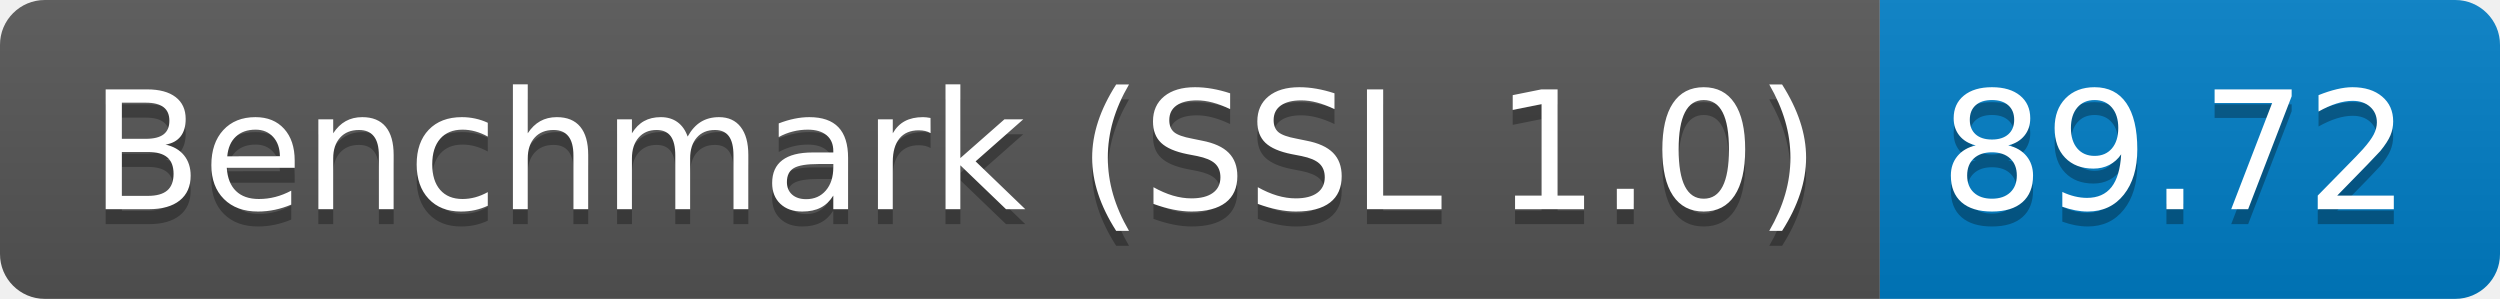
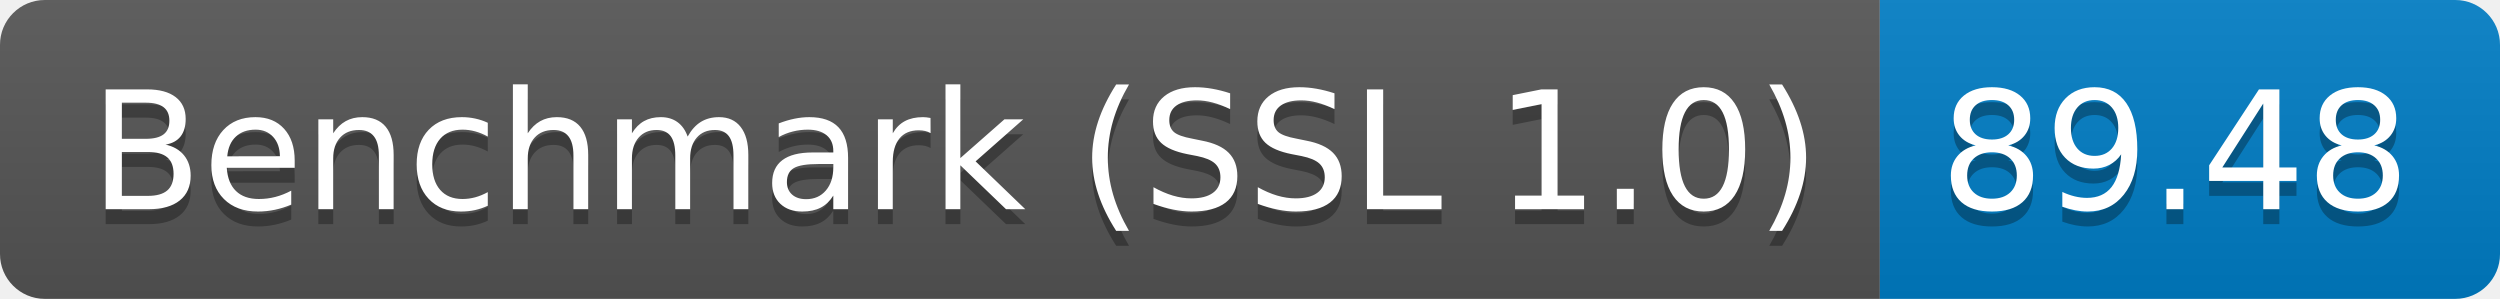
<svg xmlns="http://www.w3.org/2000/svg" height="20" width="167.3">
  <linearGradient id="smooth" x2="0" y2="100%">
    <stop offset="0" stop-color="#bbb" stop-opacity=".1" />
    <stop offset="1" stop-opacity=".1" />
  </linearGradient>
  <clipPath id="round">
    <rect fill="#fff" height="20" rx="3" width="167.3" />
  </clipPath>
  <g clip-path="url(#round)">
    <rect fill="#555" height="20" width="125.8" />
    <rect fill="#007ec6" height="20" width="41.5" x="125.8" />
    <rect fill="url(#smooth)" height="20" width="167.3" />
  </g>
  <g fill="#fff" font-family="DejaVu Sans,Verdana,Geneva,sans-serif" font-size="110" text-anchor="middle">
    <text fill="#010101" fill-opacity=".3" lengthAdjust="spacing" textLength="1158.0" transform="scale(0.1)" x="639.0" y="150">Benchmark (SSL 1.0)</text>
    <text lengthAdjust="spacing" textLength="1158.0" transform="scale(0.1)" x="639.0" y="140">Benchmark (SSL 1.0)</text>
-     <text fill="#010101" fill-opacity=".3" lengthAdjust="spacing" textLength="315.0" transform="scale(0.1)" x="1455.5" y="150">89.72</text>
-     <text lengthAdjust="spacing" textLength="315.0" transform="scale(0.1)" x="1455.5" y="140">89.72</text>
+     <text fill="#010101" fill-opacity=".3" lengthAdjust="spacing" textLength="315.0" transform="scale(0.1)" x="1455.5" y="150">89.48</text>
+     <text lengthAdjust="spacing" textLength="315.0" transform="scale(0.1)" x="1455.5" y="140">89.48</text>
  </g>
</svg>
